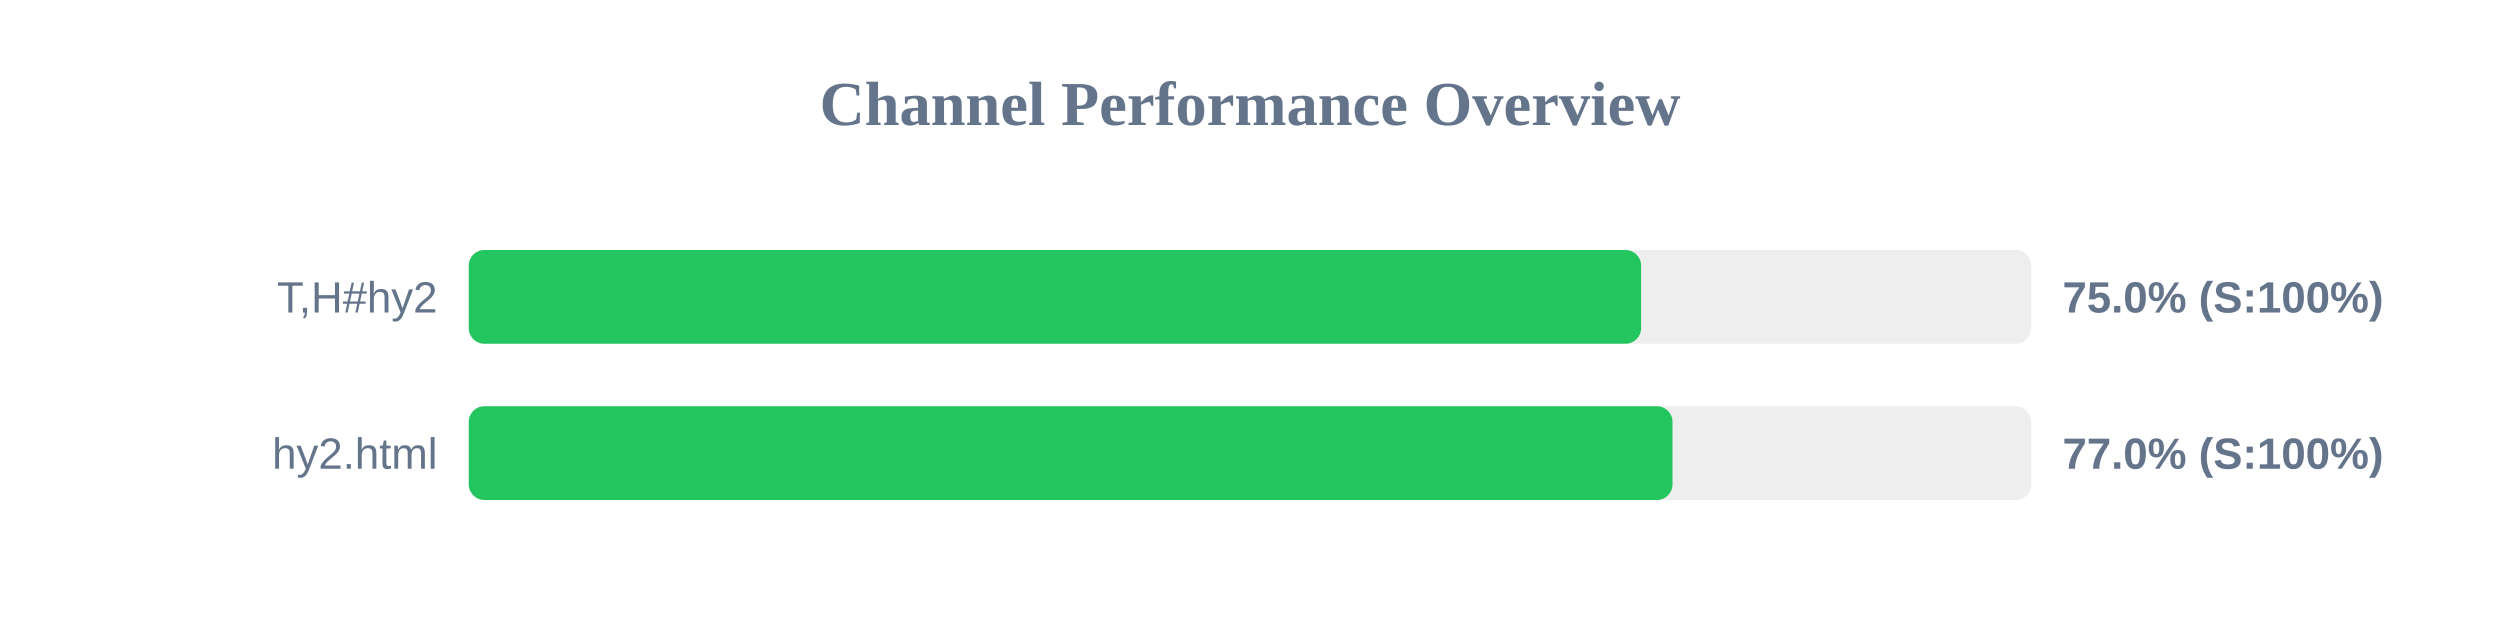
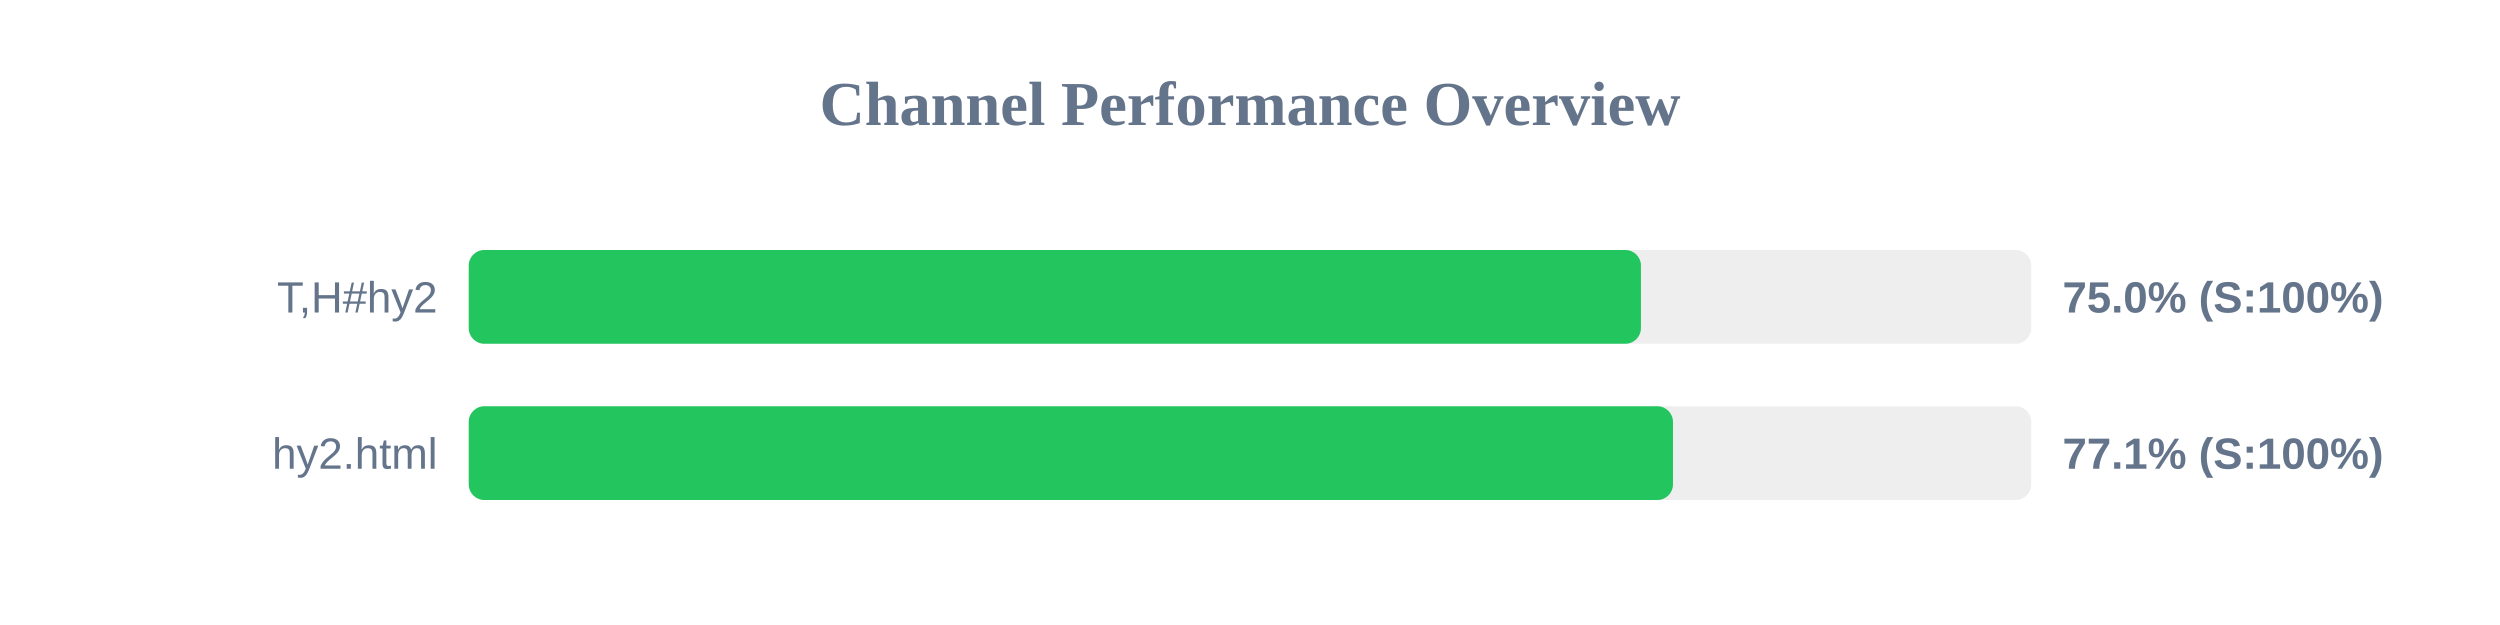
<svg xmlns="http://www.w3.org/2000/svg" width="800" height="200" version="1.1">
  <style>
        .row { font: 14px Arial; fill: #64748b; }
        .score { font: bold 14px Arial; fill: #64748b; }
    </style>
  <text x="400" y="40" text-anchor="middle" font-size="20px" font-weight="bold" fill="#64748b">Channel Performance Overview</text>
  <rect x="150" y="80" width="500" height="30" fill="#eee" rx="5" />
-   <rect x="150" y="80" width="375.15" height="30" fill="#22c55e" rx="5" />
+   <rect x="150" y="80" width="375.1" height="30" fill="#22c55e" rx="5" />
  <text x="140" y="100" text-anchor="end" class="row">T,H#hy2</text>
  <text x="660" y="100" text-anchor="start" class="score">75.0% (S:100%)</text>
  <rect x="150" y="130" width="500" height="30" fill="#eee" rx="5" />
-   <rect x="150" y="130" width="385.2" height="30" fill="#22c55e" rx="5" />
+   <rect x="150" y="130" width="385.35" height="30" fill="#22c55e" rx="5" />
  <text x="140" y="150" text-anchor="end" class="row">hy2.html</text>
-   <text x="660" y="150" text-anchor="start" class="score">77.0% (S:100%)</text>
+   <text x="660" y="150" text-anchor="start" class="score">77.1% (S:100%)</text>
</svg>
